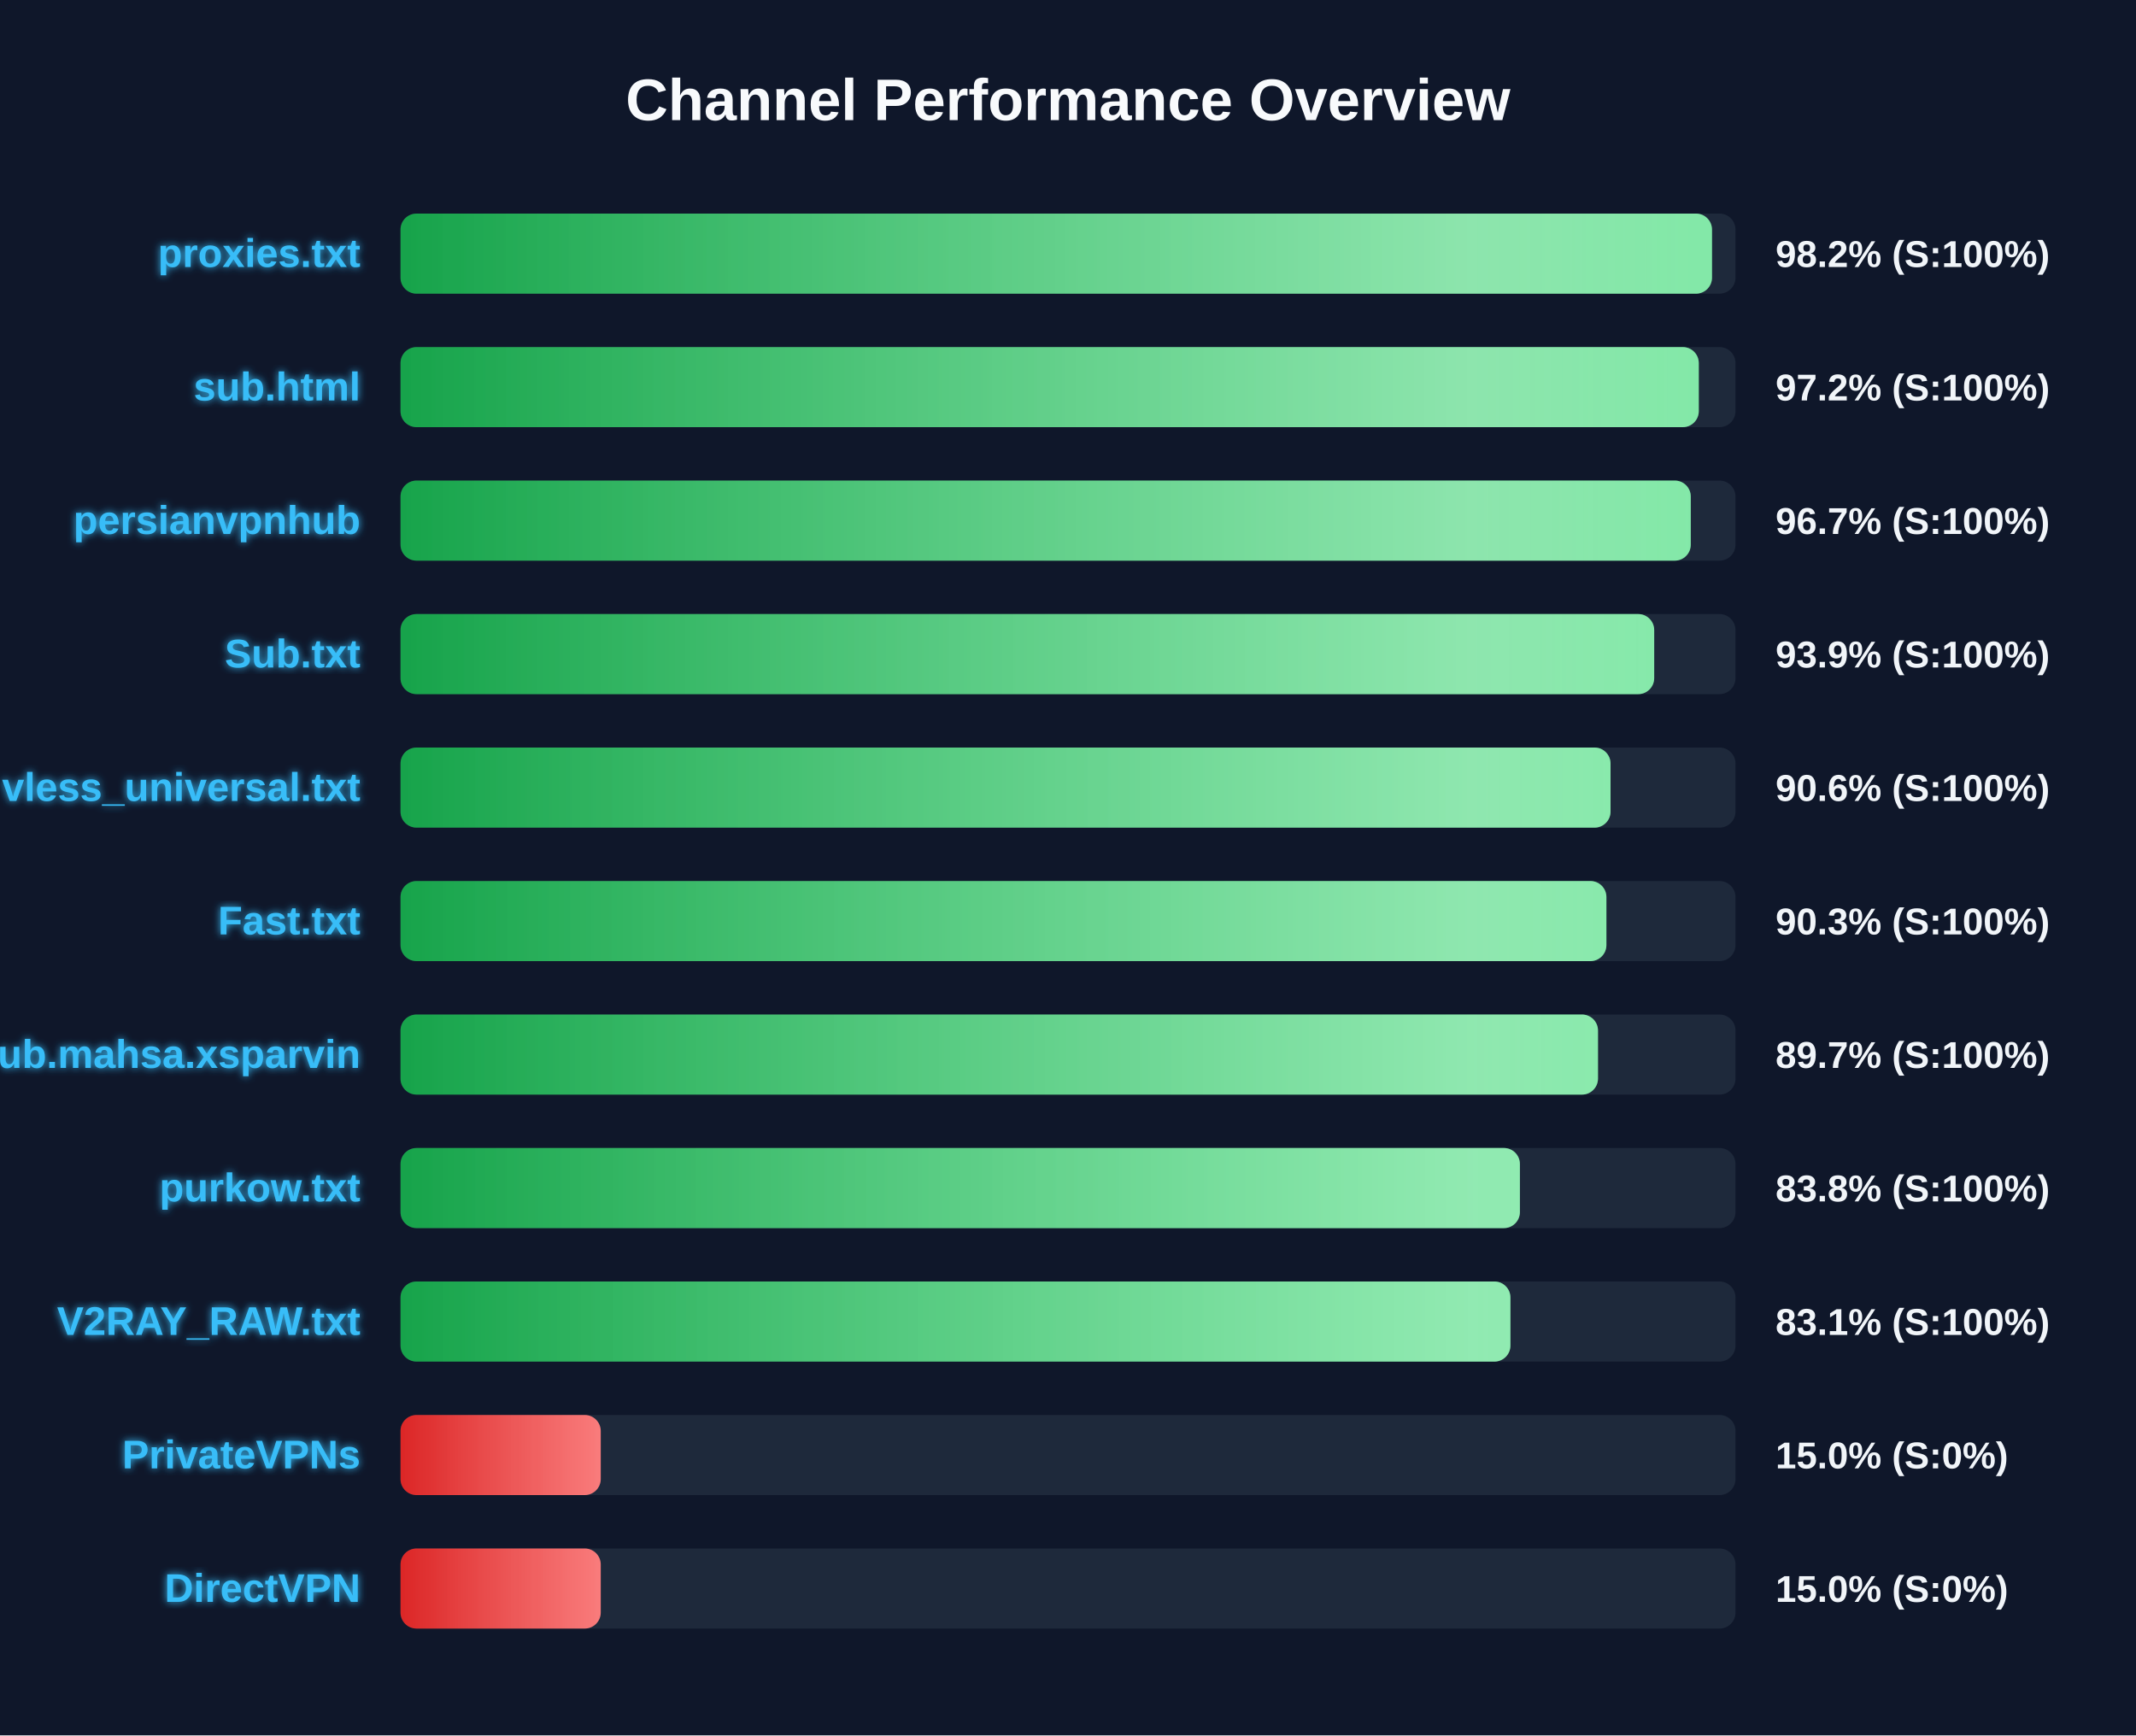
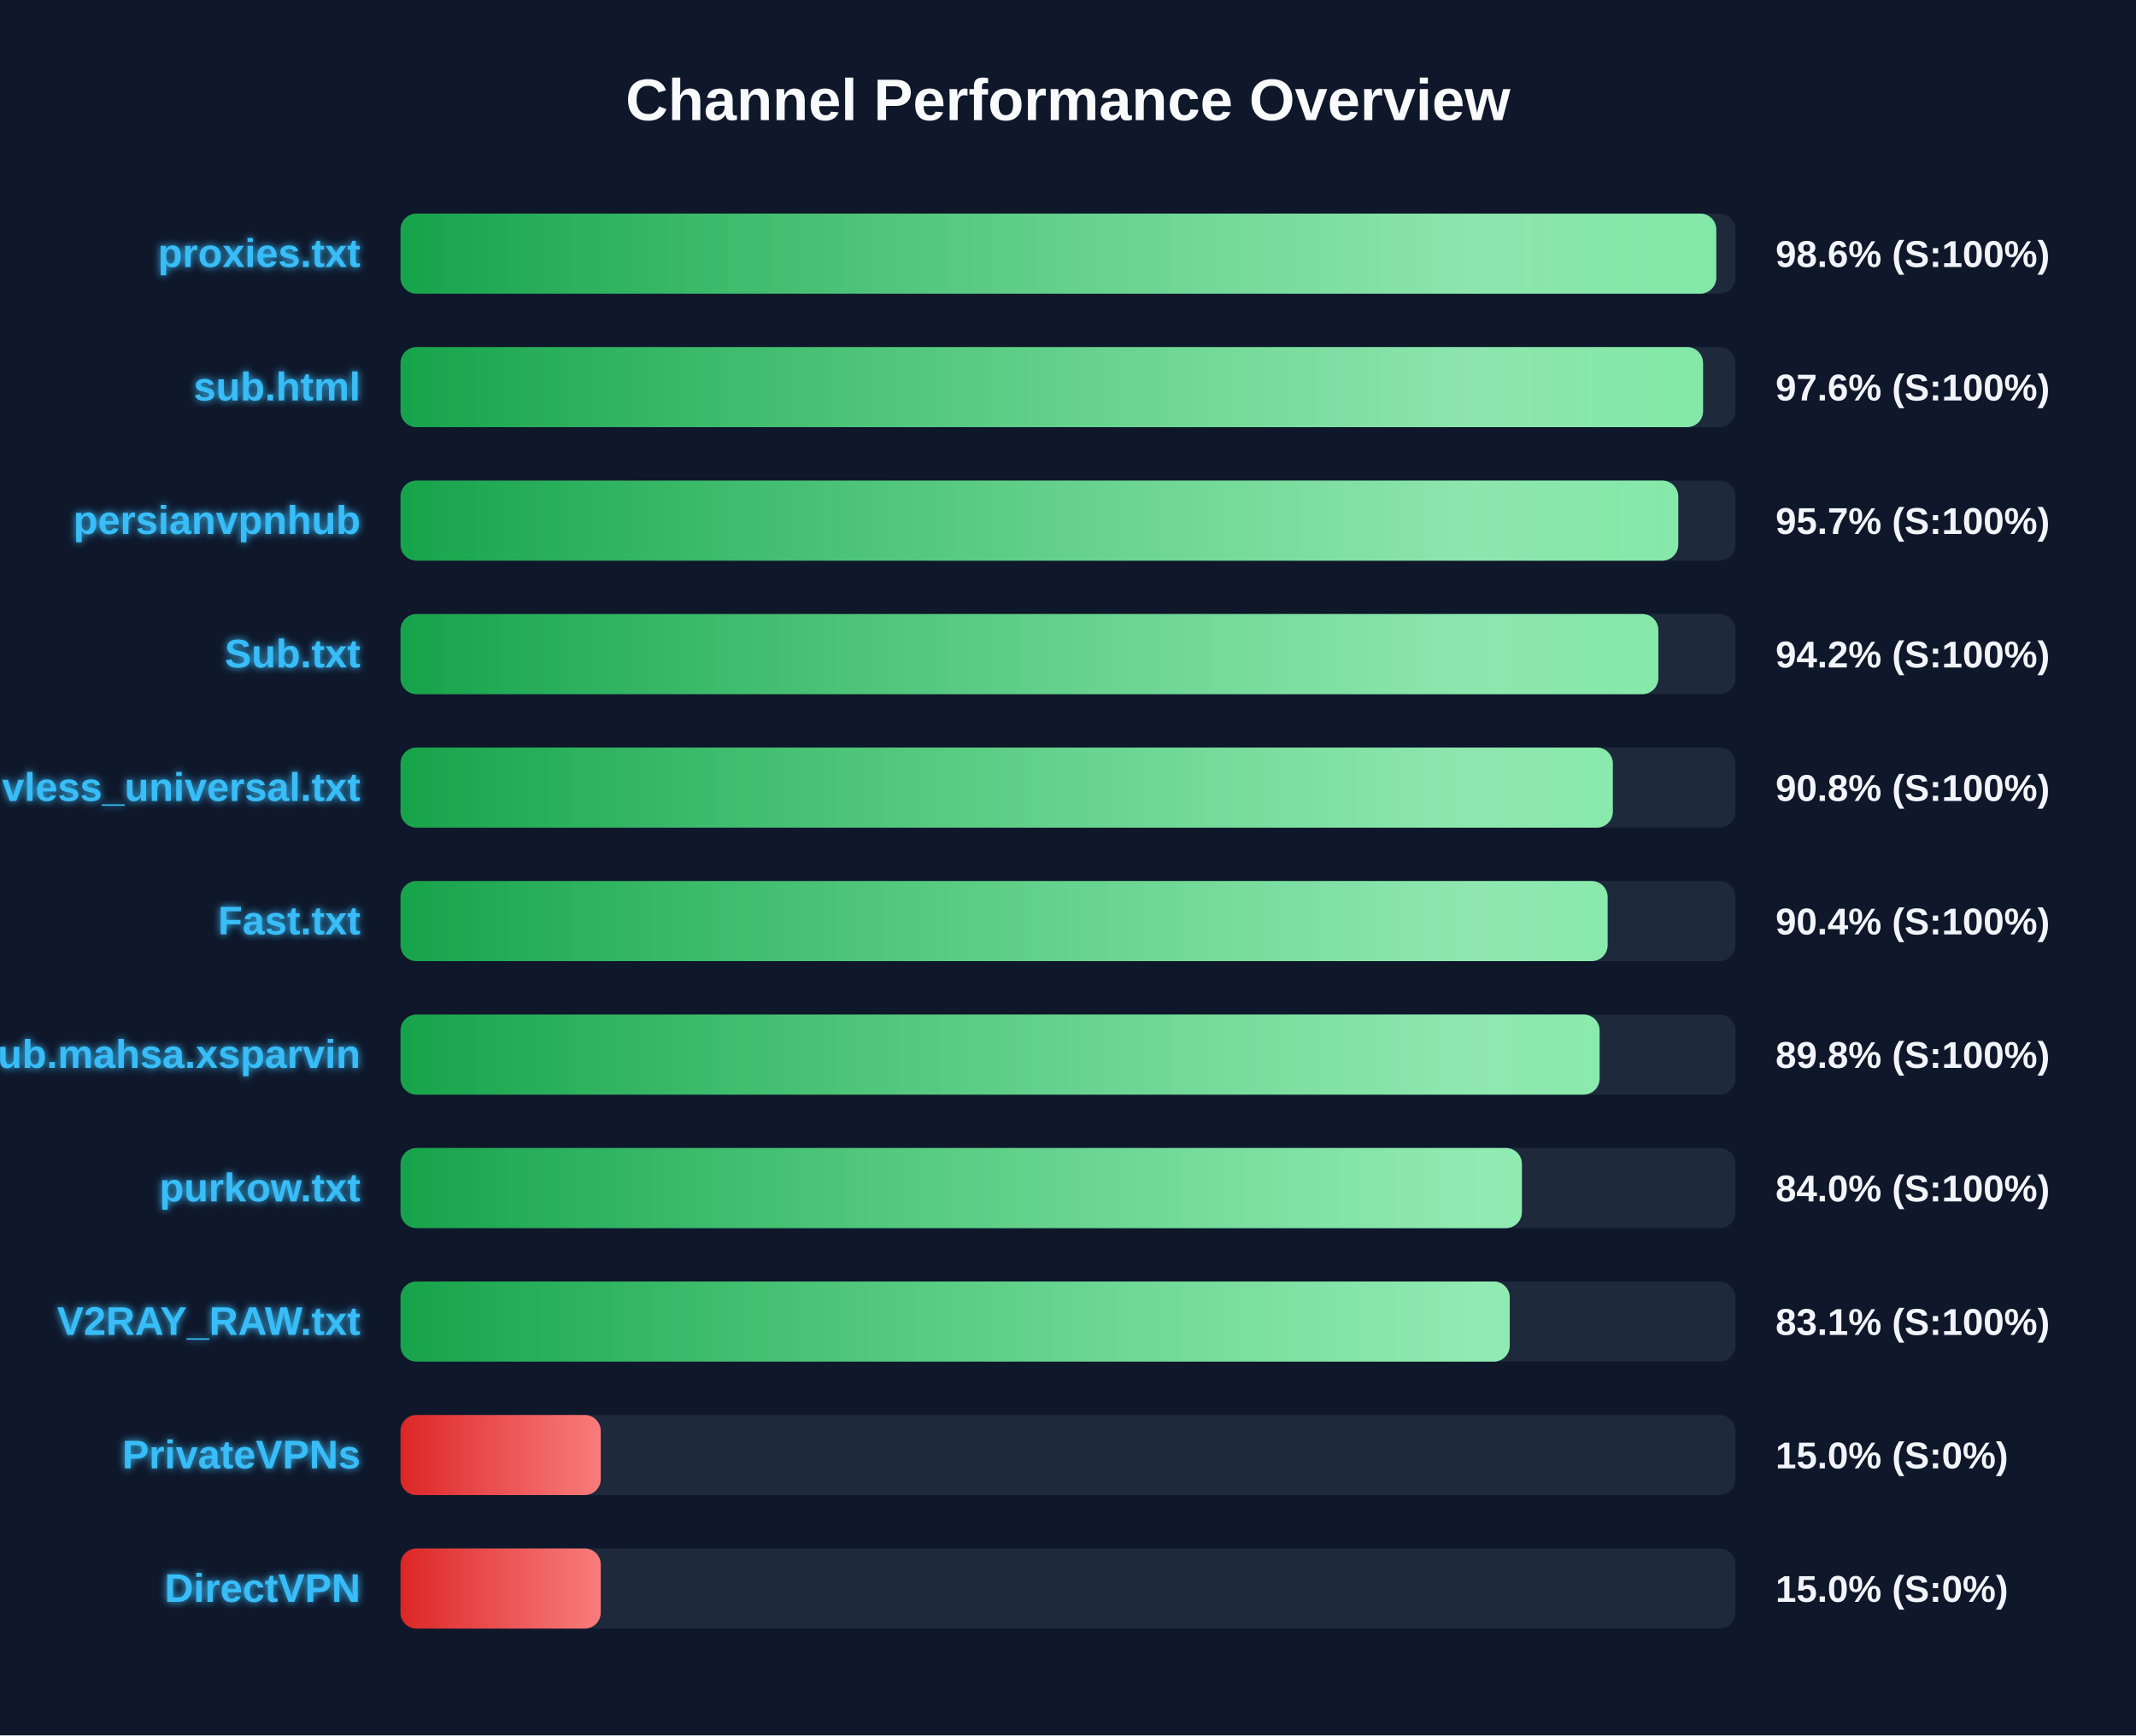
<svg xmlns="http://www.w3.org/2000/svg" width="800" height="650" version="1.1">
  <defs>
    <linearGradient id="grad-green" x1="0%" y1="0%" x2="100%" y2="0%">
      <stop offset="0%" stop-color="#16a34a" />
      <stop offset="100%" stop-color="#4ade80" />
    </linearGradient>
    <linearGradient id="grad-yellow" x1="0%" y1="0%" x2="100%" y2="0%">
      <stop offset="0%" stop-color="#ca8a04" />
      <stop offset="100%" stop-color="#fde047" />
    </linearGradient>
    <linearGradient id="grad-red" x1="0%" y1="0%" x2="100%" y2="0%">
      <stop offset="0%" stop-color="#dc2626" />
      <stop offset="100%" stop-color="#f87171" />
    </linearGradient>
    <linearGradient id="shimmer" x1="0%" y1="0%" x2="100%" y2="0%">
      <stop offset="0%" stop-color="rgba(255,255,255,0)" />
      <stop offset="50%" stop-color="rgba(255,255,255,0.4)" />
      <stop offset="100%" stop-color="rgba(255,255,255,0)" />
    </linearGradient>
    <filter id="glow" x="-20%" y="-20%" width="140%" height="140%">
      <feGaussianBlur stdDeviation="1.5" result="blur" />
      <feComposite in="SourceGraphic" in2="blur" operator="over" />
    </filter>
  </defs>
  <style>
        .bg-rect { fill: #0f172a; }
        .title { font: bold 22px 'Segoe UI', Arial, sans-serif; fill: #f8fafc; }
        .row { font: bold 15px 'Segoe UI', Arial, sans-serif; fill: #38bdf8; filter: url(#glow); }
        .score { font: bold 14px 'Segoe UI', Arial, sans-serif; fill: #f1f5f9; }
        @keyframes shimmer-anim {
            0% { transform: translateX(-100%); }
            100% { transform: translateX(200%); }
        }
        .shimmer-rect {
            animation: shimmer-anim 2.5s infinite linear;
        }
    </style>
  <rect width="100%" height="100%" class="bg-rect" />
  <text x="400" y="45" text-anchor="middle" class="title">Channel Performance Overview</text>
  <rect x="150" y="80" width="500" height="30" fill="#1e293b" rx="6" />
  <clipPath id="clip-0">
-     <rect x="150" y="80" width="491.2" height="30" rx="6" />
+     <rect x="150" y="80" width="492.8" height="30" rx="6" />
  </clipPath>
-   <rect x="150" y="80" width="491.2" height="30" fill="url(#grad-green)" rx="6" />
+   <rect x="150" y="80" width="492.8" height="30" fill="url(#grad-green)" rx="6" />
  <g clip-path="url(#clip-0)">
    <rect x="150" y="80" width="100%" height="30" fill="url(#shimmer)" class="shimmer-rect" />
  </g>
  <text x="135" y="100" text-anchor="end" class="row">proxies.txt</text>
-   <text x="665" y="100" text-anchor="start" class="score">98.2% (S:100%)</text>
+   <text x="665" y="100" text-anchor="start" class="score">98.6% (S:100%)</text>
  <rect x="150" y="130" width="500" height="30" fill="#1e293b" rx="6" />
  <clipPath id="clip-1">
-     <rect x="150" y="130" width="486.25" height="30" rx="6" />
+     <rect x="150" y="130" width="487.85" height="30" rx="6" />
  </clipPath>
-   <rect x="150" y="130" width="486.25" height="30" fill="url(#grad-green)" rx="6" />
+   <rect x="150" y="130" width="487.85" height="30" fill="url(#grad-green)" rx="6" />
  <g clip-path="url(#clip-1)">
    <rect x="150" y="130" width="100%" height="30" fill="url(#shimmer)" class="shimmer-rect" />
  </g>
  <text x="135" y="150" text-anchor="end" class="row">sub.html</text>
-   <text x="665" y="150" text-anchor="start" class="score">97.2% (S:100%)</text>
+   <text x="665" y="150" text-anchor="start" class="score">97.6% (S:100%)</text>
  <rect x="150" y="180" width="500" height="30" fill="#1e293b" rx="6" />
  <clipPath id="clip-2">
-     <rect x="150" y="180" width="483.25" height="30" rx="6" />
+     <rect x="150" y="180" width="478.55" height="30" rx="6" />
  </clipPath>
-   <rect x="150" y="180" width="483.25" height="30" fill="url(#grad-green)" rx="6" />
+   <rect x="150" y="180" width="478.55" height="30" fill="url(#grad-green)" rx="6" />
  <g clip-path="url(#clip-2)">
    <rect x="150" y="180" width="100%" height="30" fill="url(#shimmer)" class="shimmer-rect" />
  </g>
  <text x="135" y="200" text-anchor="end" class="row">persianvpnhub</text>
-   <text x="665" y="200" text-anchor="start" class="score">96.7% (S:100%)</text>
+   <text x="665" y="200" text-anchor="start" class="score">95.7% (S:100%)</text>
  <rect x="150" y="230" width="500" height="30" fill="#1e293b" rx="6" />
  <clipPath id="clip-3">
-     <rect x="150" y="230" width="469.55" height="30" rx="6" />
+     <rect x="150" y="230" width="471.1" height="30" rx="6" />
  </clipPath>
-   <rect x="150" y="230" width="469.55" height="30" fill="url(#grad-green)" rx="6" />
+   <rect x="150" y="230" width="471.1" height="30" fill="url(#grad-green)" rx="6" />
  <g clip-path="url(#clip-3)">
    <rect x="150" y="230" width="100%" height="30" fill="url(#shimmer)" class="shimmer-rect" />
  </g>
  <text x="135" y="250" text-anchor="end" class="row">Sub.txt</text>
-   <text x="665" y="250" text-anchor="start" class="score">93.9% (S:100%)</text>
+   <text x="665" y="250" text-anchor="start" class="score">94.2% (S:100%)</text>
  <rect x="150" y="280" width="500" height="30" fill="#1e293b" rx="6" />
  <clipPath id="clip-4">
-     <rect x="150" y="280" width="453.2" height="30" rx="6" />
+     <rect x="150" y="280" width="454.05" height="30" rx="6" />
  </clipPath>
-   <rect x="150" y="280" width="453.2" height="30" fill="url(#grad-green)" rx="6" />
+   <rect x="150" y="280" width="454.05" height="30" fill="url(#grad-green)" rx="6" />
  <g clip-path="url(#clip-4)">
    <rect x="150" y="280" width="100%" height="30" fill="url(#shimmer)" class="shimmer-rect" />
  </g>
  <text x="135" y="300" text-anchor="end" class="row">vless_universal.txt</text>
-   <text x="665" y="300" text-anchor="start" class="score">90.6% (S:100%)</text>
+   <text x="665" y="300" text-anchor="start" class="score">90.8% (S:100%)</text>
  <rect x="150" y="330" width="500" height="30" fill="#1e293b" rx="6" />
  <clipPath id="clip-5">
-     <rect x="150" y="330" width="451.65" height="30" rx="6" />
+     <rect x="150" y="330" width="452.1" height="30" rx="6" />
  </clipPath>
-   <rect x="150" y="330" width="451.65" height="30" fill="url(#grad-green)" rx="6" />
+   <rect x="150" y="330" width="452.1" height="30" fill="url(#grad-green)" rx="6" />
  <g clip-path="url(#clip-5)">
    <rect x="150" y="330" width="100%" height="30" fill="url(#shimmer)" class="shimmer-rect" />
  </g>
  <text x="135" y="350" text-anchor="end" class="row">Fast.txt</text>
-   <text x="665" y="350" text-anchor="start" class="score">90.3% (S:100%)</text>
+   <text x="665" y="350" text-anchor="start" class="score">90.4% (S:100%)</text>
  <rect x="150" y="380" width="500" height="30" fill="#1e293b" rx="6" />
  <clipPath id="clip-6">
-     <rect x="150" y="380" width="448.5" height="30" rx="6" />
+     <rect x="150" y="380" width="449.1" height="30" rx="6" />
  </clipPath>
-   <rect x="150" y="380" width="448.5" height="30" fill="url(#grad-green)" rx="6" />
+   <rect x="150" y="380" width="449.1" height="30" fill="url(#grad-green)" rx="6" />
  <g clip-path="url(#clip-6)">
    <rect x="150" y="380" width="100%" height="30" fill="url(#shimmer)" class="shimmer-rect" />
  </g>
  <text x="135" y="400" text-anchor="end" class="row">Sub.mahsa.xsparvin</text>
-   <text x="665" y="400" text-anchor="start" class="score">89.7% (S:100%)</text>
+   <text x="665" y="400" text-anchor="start" class="score">89.8% (S:100%)</text>
  <rect x="150" y="430" width="500" height="30" fill="#1e293b" rx="6" />
  <clipPath id="clip-7">
-     <rect x="150" y="430" width="419.25" height="30" rx="6" />
+     <rect x="150" y="430" width="420.0" height="30" rx="6" />
  </clipPath>
-   <rect x="150" y="430" width="419.25" height="30" fill="url(#grad-green)" rx="6" />
+   <rect x="150" y="430" width="420.0" height="30" fill="url(#grad-green)" rx="6" />
  <g clip-path="url(#clip-7)">
    <rect x="150" y="430" width="100%" height="30" fill="url(#shimmer)" class="shimmer-rect" />
  </g>
  <text x="135" y="450" text-anchor="end" class="row">purkow.txt</text>
-   <text x="665" y="450" text-anchor="start" class="score">83.8% (S:100%)</text>
+   <text x="665" y="450" text-anchor="start" class="score">84.0% (S:100%)</text>
  <rect x="150" y="480" width="500" height="30" fill="#1e293b" rx="6" />
  <clipPath id="clip-8">
-     <rect x="150" y="480" width="415.7" height="30" rx="6" />
+     <rect x="150" y="480" width="415.45" height="30" rx="6" />
  </clipPath>
-   <rect x="150" y="480" width="415.7" height="30" fill="url(#grad-green)" rx="6" />
+   <rect x="150" y="480" width="415.45" height="30" fill="url(#grad-green)" rx="6" />
  <g clip-path="url(#clip-8)">
    <rect x="150" y="480" width="100%" height="30" fill="url(#shimmer)" class="shimmer-rect" />
  </g>
  <text x="135" y="500" text-anchor="end" class="row">V2RAY_RAW.txt</text>
  <text x="665" y="500" text-anchor="start" class="score">83.1% (S:100%)</text>
  <rect x="150" y="530" width="500" height="30" fill="#1e293b" rx="6" />
  <clipPath id="clip-9">
    <rect x="150" y="530" width="75.0" height="30" rx="6" />
  </clipPath>
  <rect x="150" y="530" width="75.0" height="30" fill="url(#grad-red)" rx="6" />
  <g clip-path="url(#clip-9)">
    <rect x="150" y="530" width="100%" height="30" fill="url(#shimmer)" class="shimmer-rect" />
  </g>
  <text x="135" y="550" text-anchor="end" class="row">PrivateVPNs</text>
  <text x="665" y="550" text-anchor="start" class="score">15.0% (S:0%)</text>
  <rect x="150" y="580" width="500" height="30" fill="#1e293b" rx="6" />
  <clipPath id="clip-10">
    <rect x="150" y="580" width="75.0" height="30" rx="6" />
  </clipPath>
  <rect x="150" y="580" width="75.0" height="30" fill="url(#grad-red)" rx="6" />
  <g clip-path="url(#clip-10)">
    <rect x="150" y="580" width="100%" height="30" fill="url(#shimmer)" class="shimmer-rect" />
  </g>
  <text x="135" y="600" text-anchor="end" class="row">DirectVPN</text>
  <text x="665" y="600" text-anchor="start" class="score">15.0% (S:0%)</text>
</svg>
